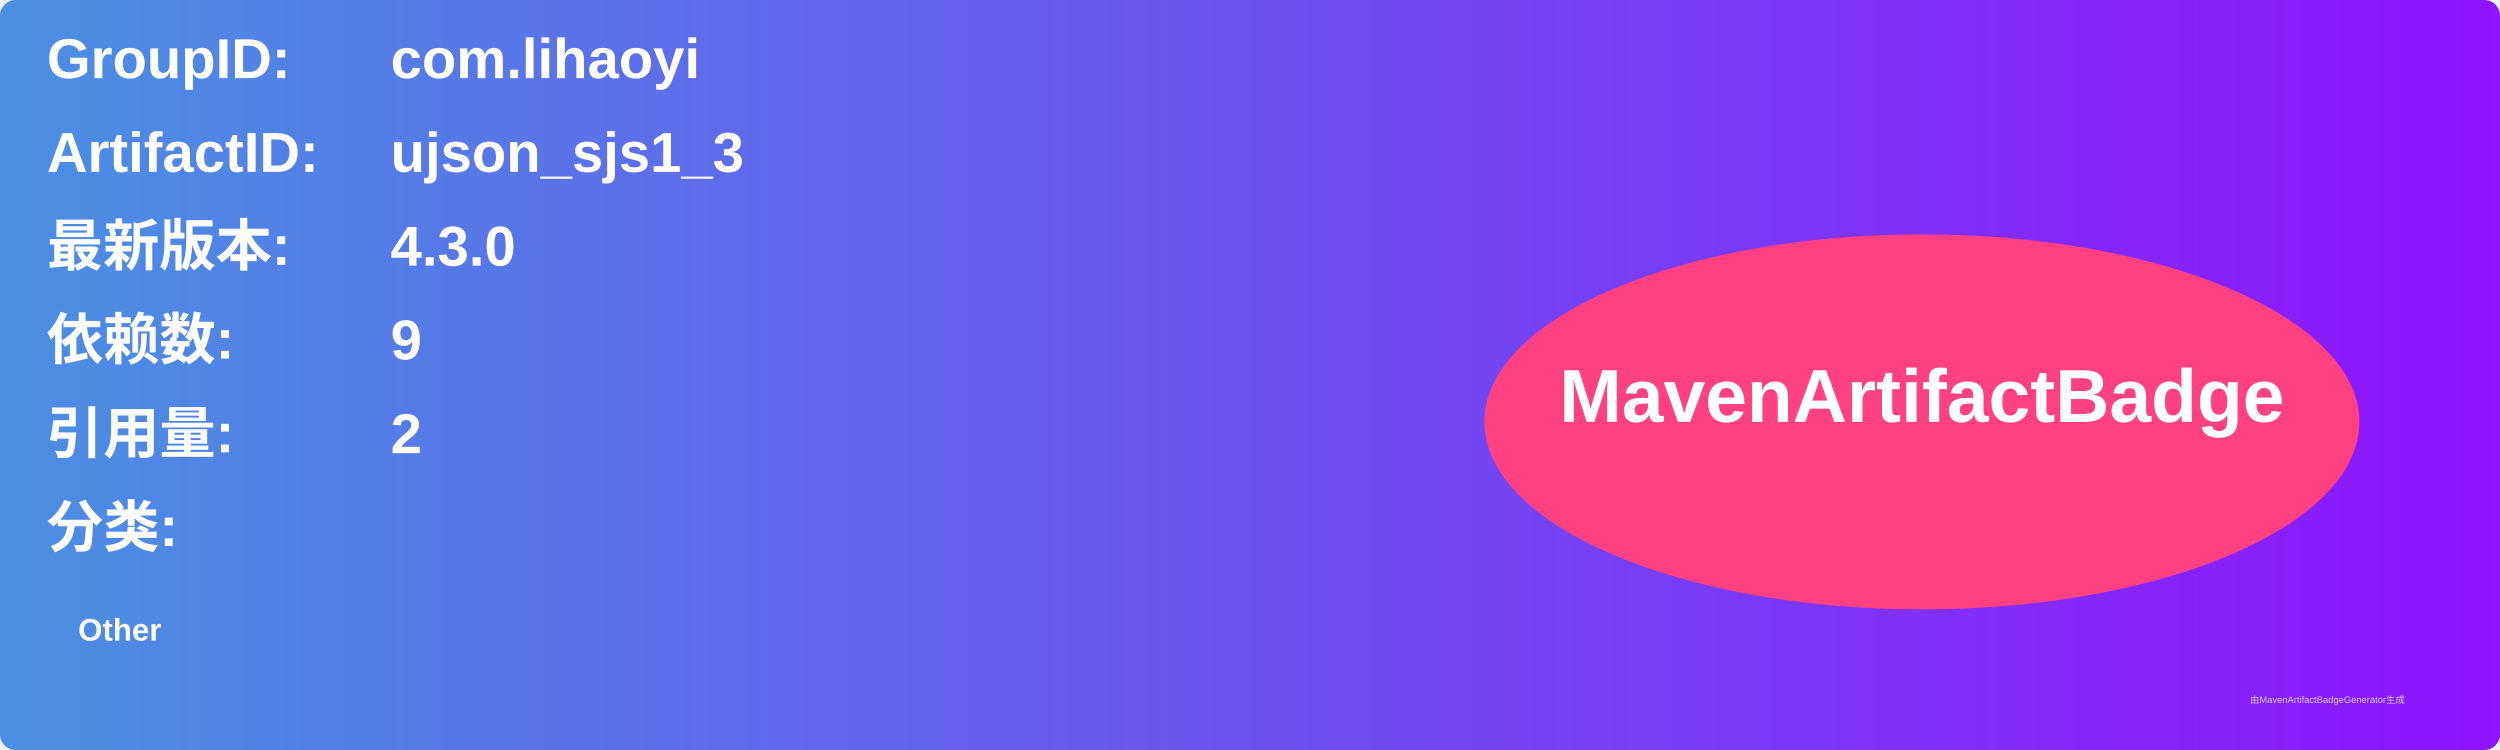
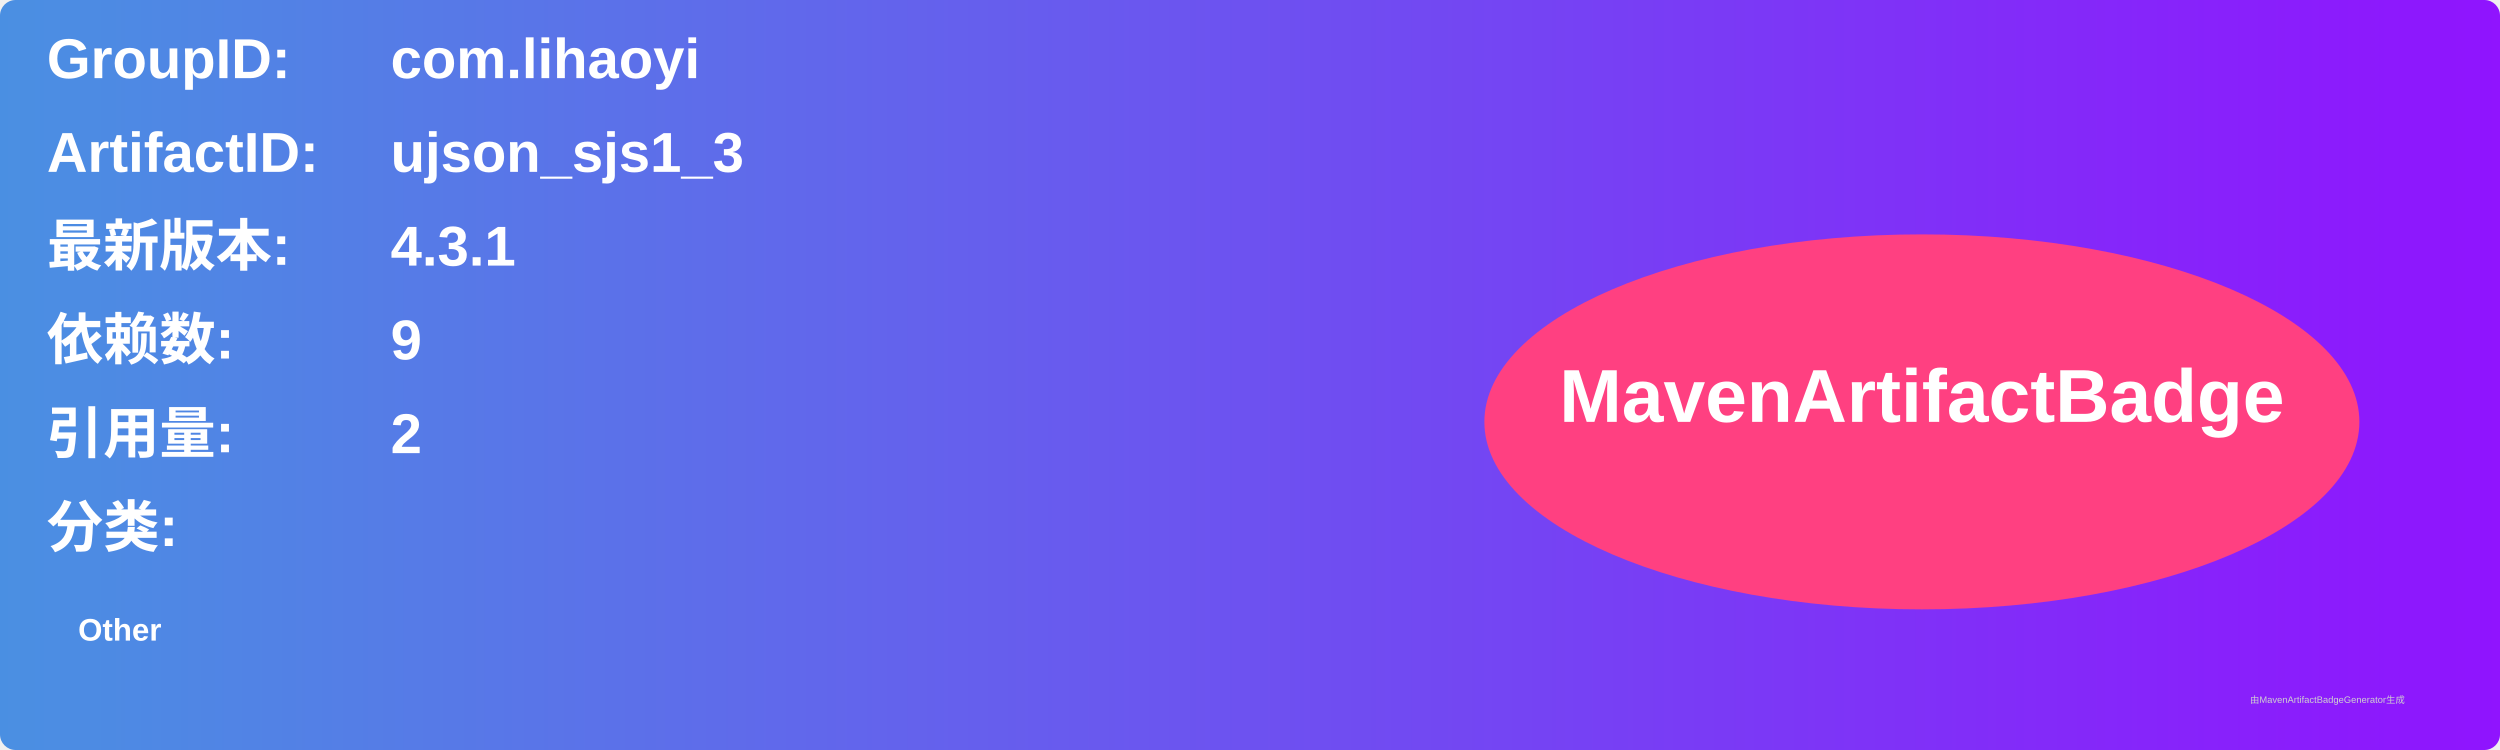
<svg xmlns="http://www.w3.org/2000/svg" width="800" height="240" viewBox="0 0 800 240">
  <linearGradient id="grad" x1="0%" y1="0%" x2="100%" y2="0%">
    <stop offset="0%" stop-color="#4a90e2" />
    <stop offset="100%" stop-color="#9013fe" />
  </linearGradient>
  <rect width="100%" height="100%" rx="5" ry="5" fill="url(#grad)" />
  <g transform="translate(15, 15)">
    <text x="0" y="10" font-family="Arial" font-size="18" fill="white" font-weight="bold" width="260">GroupID:</text>
    <text x="110" y="10" font-family="Arial" font-size="18" fill="white" font-weight="bold" width="460">com.lihaoyi</text>
    <text x="0" y="40" font-family="Arial" font-size="18" fill="white" font-weight="bold" width="260">ArtifactID:</text>
    <text x="110" y="40" font-family="Arial" font-size="18" fill="white" font-weight="bold" width="460">ujson_sjs1_3</text>
    <text x="0" y="70" font-family="Arial" font-size="18" fill="white" font-weight="bold">最新版本:</text>
    <text x="110" y="70" font-family="Arial" font-size="18" fill="white" font-weight="bold">
-       <tspan font-weight="bold">4.3.0</tspan>
+       <tspan font-weight="bold">4.3.1</tspan>
    </text>
    <text x="0" y="100" font-family="Arial" font-size="18" fill="white" font-weight="bold">依赖数: </text>
    <text x="110" y="100" font-family="Arial" font-size="18" fill="white">
      <tspan font-weight="bold">9</tspan>
    </text>
    <text x="0" y="130" font-family="Arial" font-size="18" fill="white" font-weight="bold">引用量: </text>
    <text x="110" y="130" font-family="Arial" font-size="18" fill="white">
      <tspan font-weight="bold">2</tspan>
    </text>
    <text x="0" y="160" font-family="Arial" font-size="18" fill="white" font-weight="bold">分类:</text>
    <text x="10" y="190" font-family="Arial" font-size="10" fill="white">
      <tspan font-weight="bold">Other</tspan>
    </text>
    <ellipse cx="600" cy="120" rx="140" ry="60" fill="#ff4081" />
    <text x="600" y="120" text-anchor="middle" font-family="Arial" font-size="24" fill="white" font-weight="bold">MavenArtifactBadge</text>
  </g>
  <text x="720" y="225" font-family="Arial" font-size="3" fill="#d0d0d0">由MavenArtifactBadgeGenerator生成</text>
</svg>
